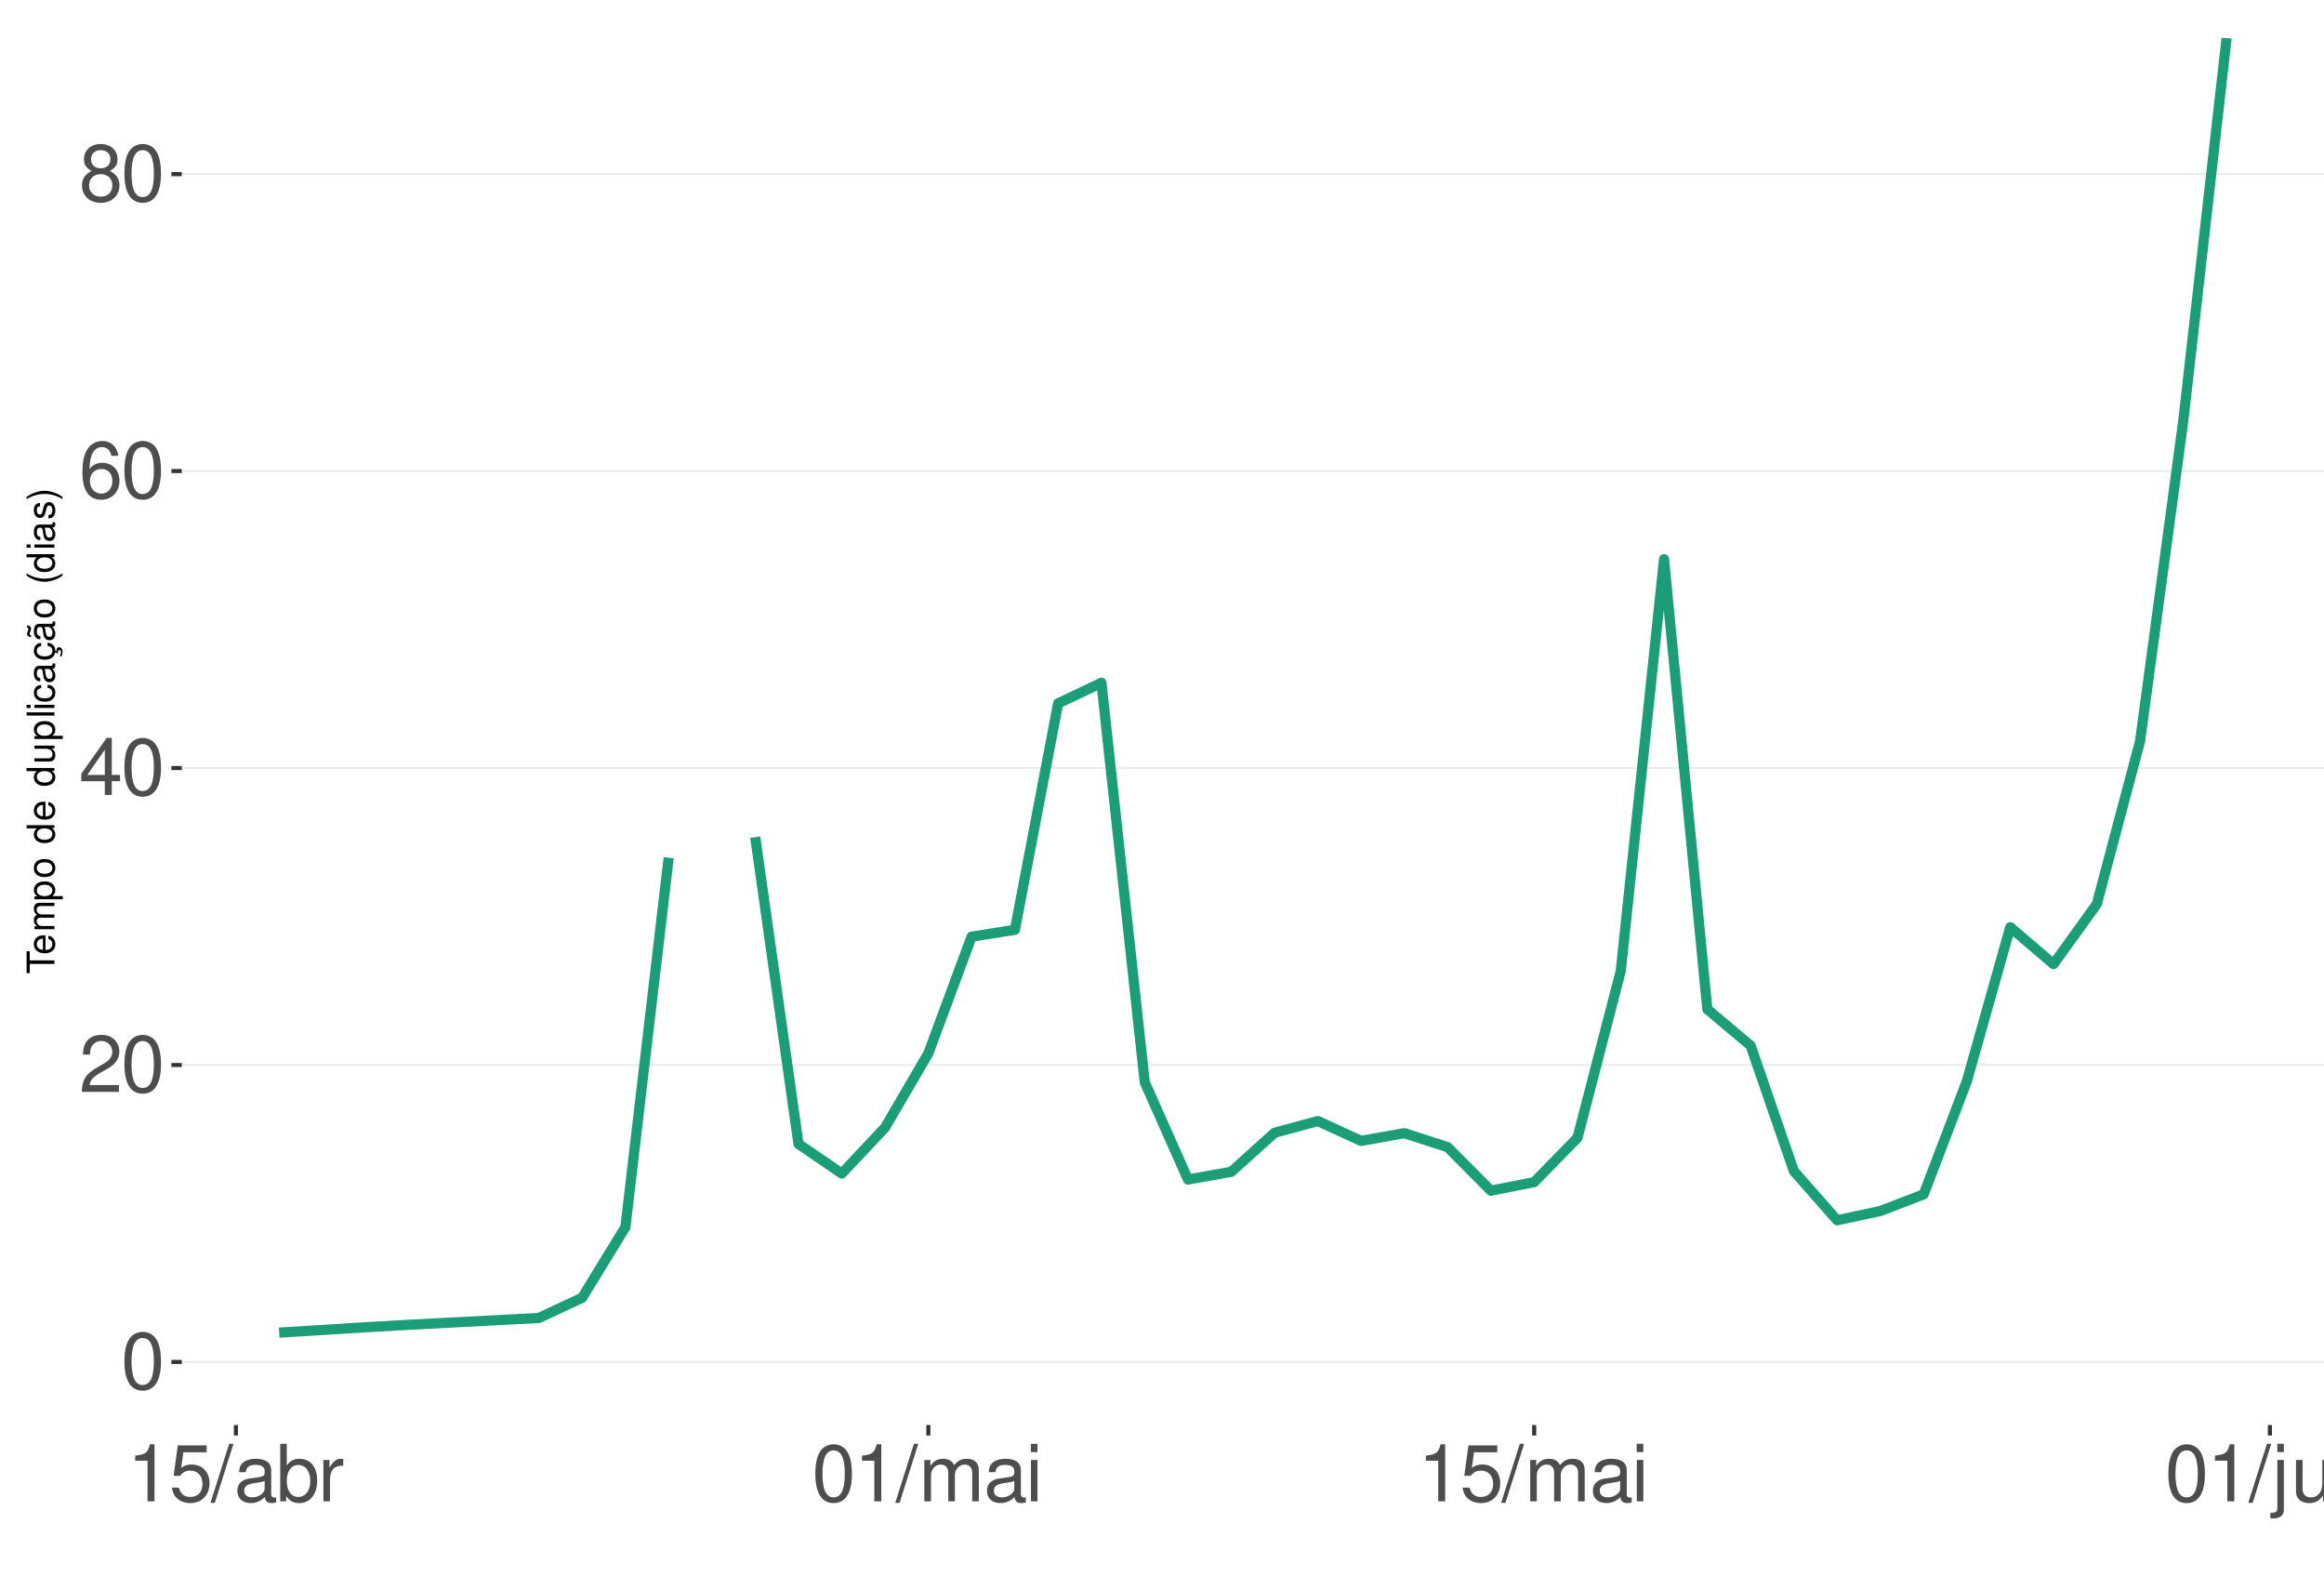
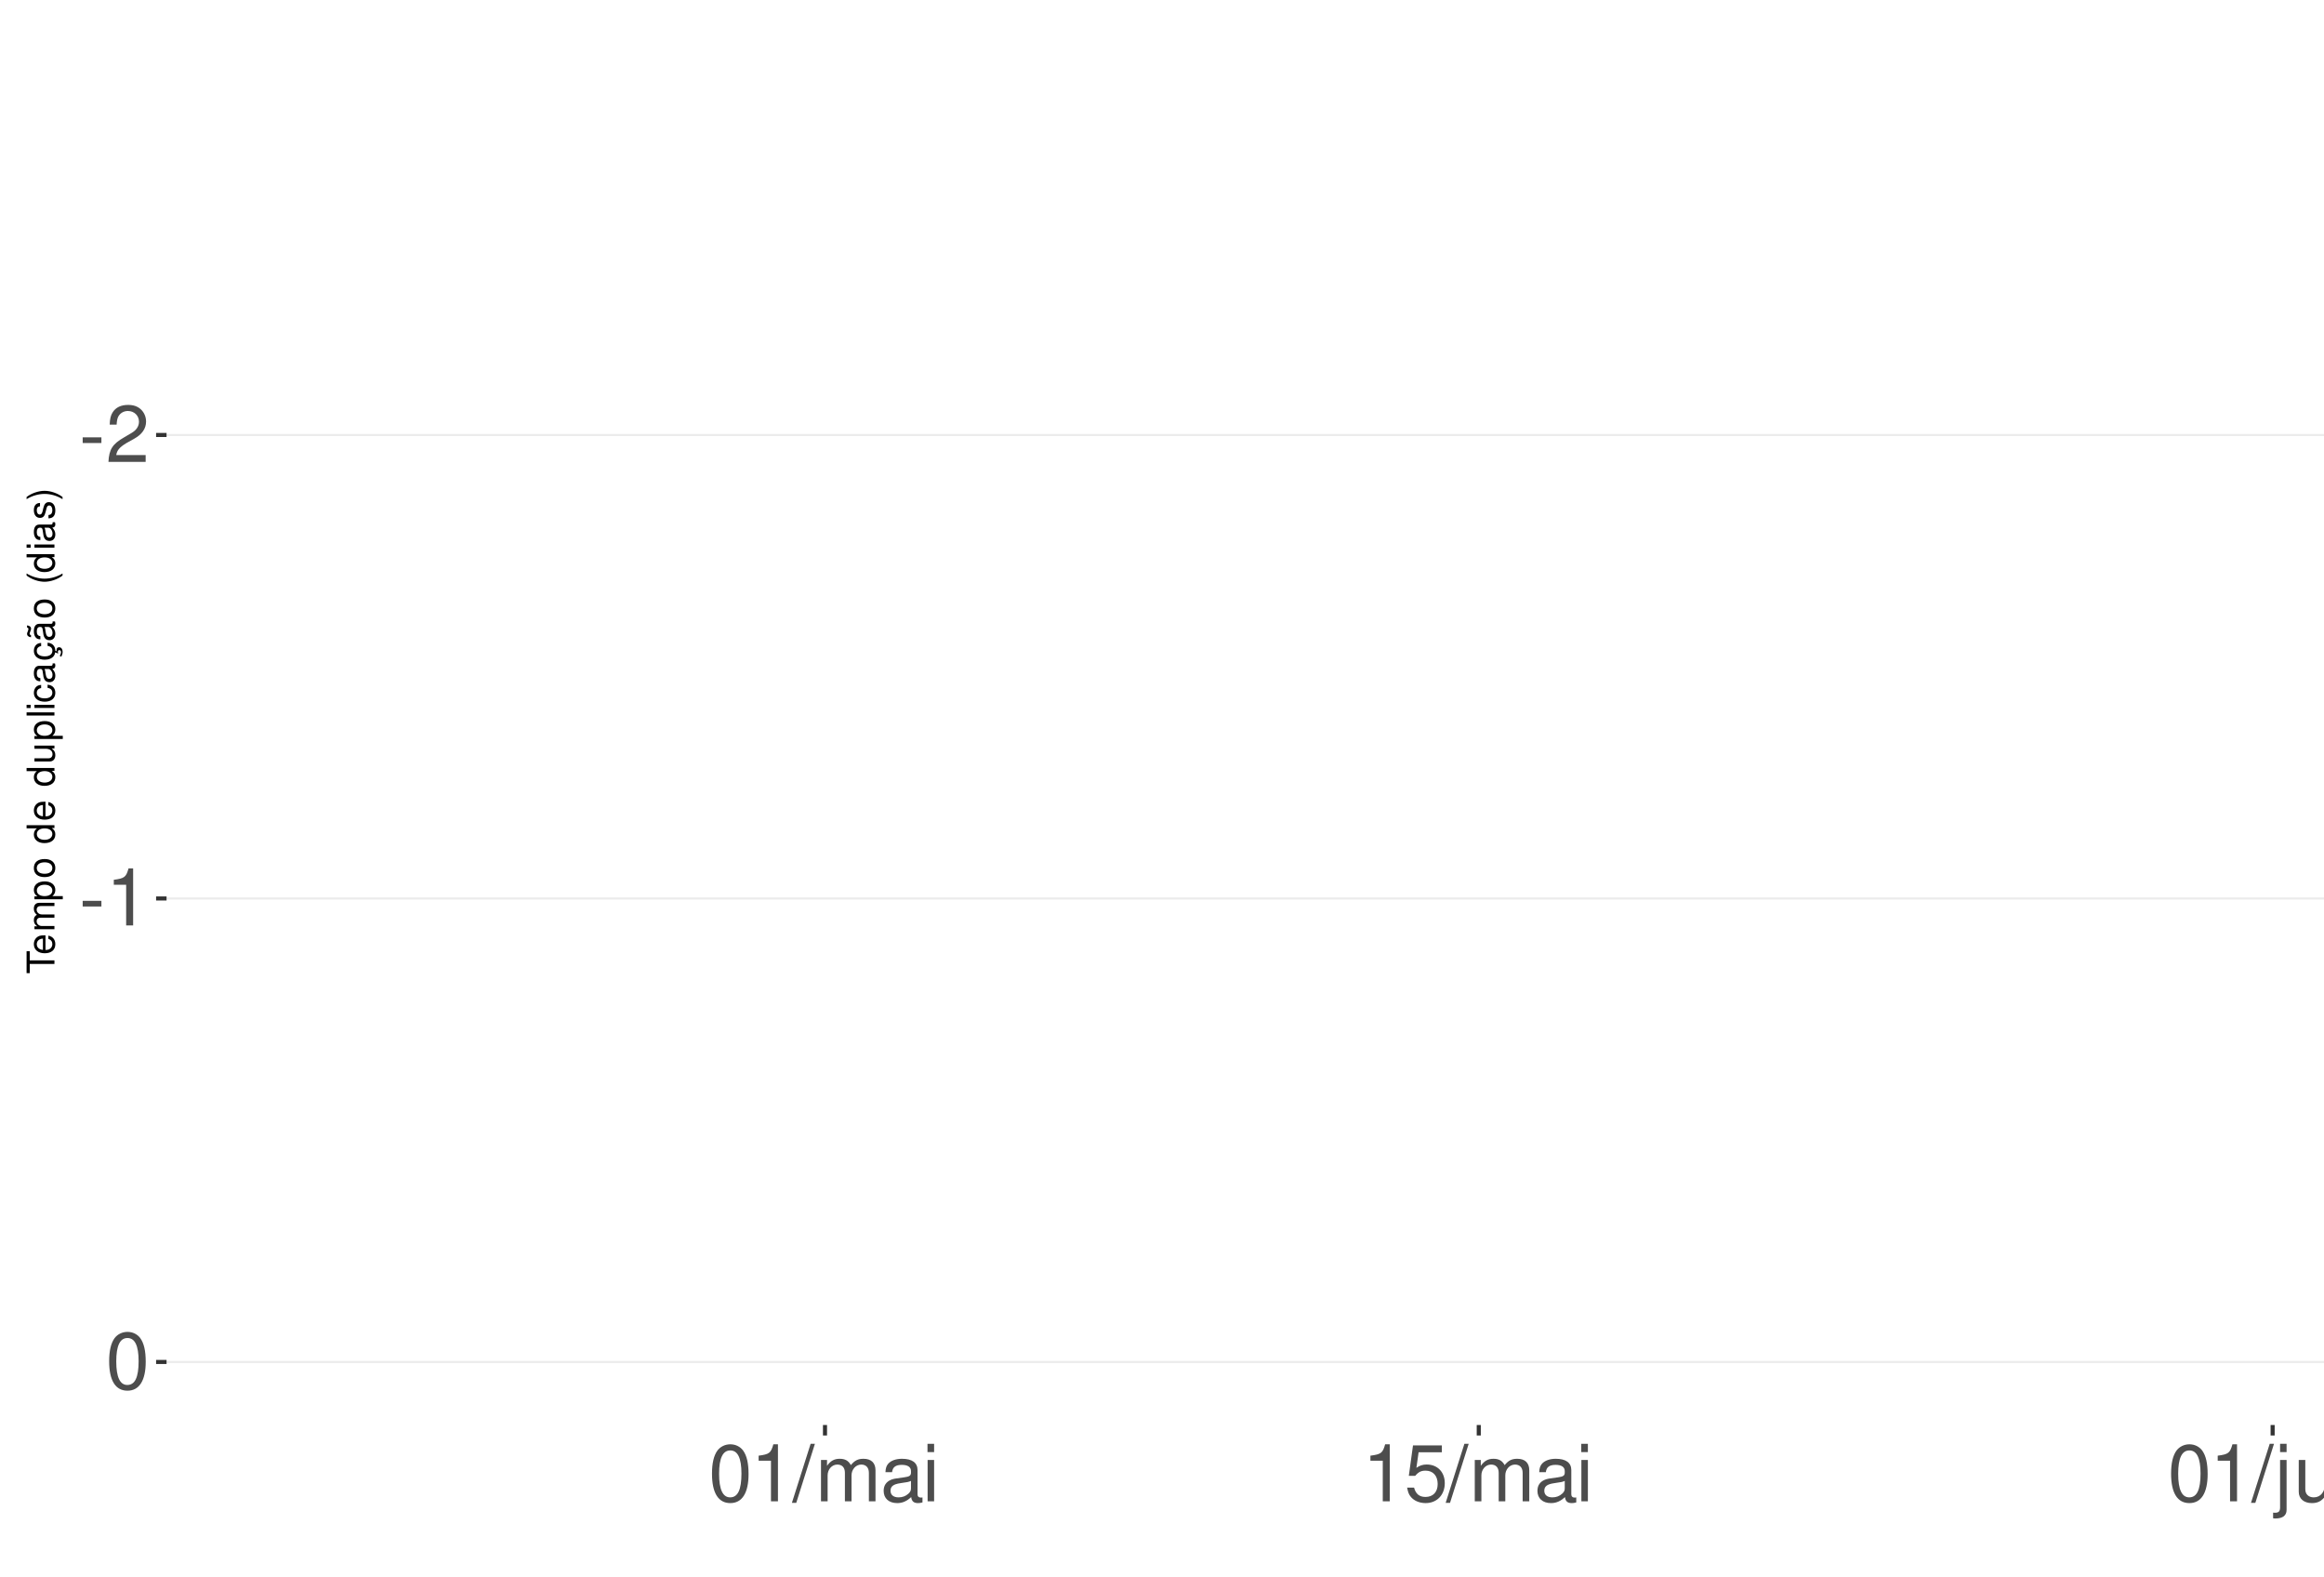
<svg xmlns="http://www.w3.org/2000/svg" xmlns:xlink="http://www.w3.org/1999/xlink" width="609pt" height="413pt" viewBox="0 0 609 413" version="1.1">
  <defs>
    <g>
      <symbol overflow="visible" id="glyph0-0">
        <path style="stroke:none;" d="" />
      </symbol>
      <symbol overflow="visible" id="glyph0-1">
-         <path style="stroke:none;" d="M 5.688 -14.938 C 4.312 -14.938 3.078 -14.312 2.312 -13.297 C 1.359 -11.984 0.891 -10 0.891 -7.234 C 0.891 -2.188 2.547 0.469 5.688 0.469 C 8.781 0.469 10.469 -2.188 10.469 -7.109 C 10.469 -10 10.016 -11.938 9.047 -13.297 C 8.281 -14.328 7.062 -14.938 5.688 -14.938 Z M 5.688 -13.328 C 7.641 -13.328 8.609 -11.312 8.609 -7.266 C 8.609 -3.016 7.656 -1.031 5.641 -1.031 C 3.719 -1.031 2.75 -3.094 2.75 -7.203 C 2.75 -11.312 3.719 -13.328 5.688 -13.328 Z M 5.688 -13.328 " />
+         <path style="stroke:none;" d="M 5.859 -6.438 L 0.953 -6.438 L 0.953 -4.953 L 5.859 -4.953 Z M 5.859 -6.438 " />
      </symbol>
      <symbol overflow="visible" id="glyph0-2">
        <path style="stroke:none;" d="M 10.453 -1.797 L 2.75 -1.797 C 2.938 -3.031 3.594 -3.828 5.391 -4.922 L 7.453 -6.078 C 9.5 -7.203 10.562 -8.734 10.562 -10.578 C 10.562 -11.812 10.062 -12.969 9.188 -13.781 C 8.328 -14.562 7.25 -14.938 5.859 -14.938 C 4 -14.938 2.625 -14.281 1.812 -13 C 1.297 -12.203 1.078 -11.281 1.031 -9.766 L 2.844 -9.766 C 2.906 -10.781 3.031 -11.375 3.281 -11.875 C 3.766 -12.781 4.703 -13.344 5.797 -13.344 C 7.453 -13.344 8.703 -12.141 8.703 -10.531 C 8.703 -9.344 8.016 -8.297 6.719 -7.562 L 4.812 -6.438 C 1.75 -4.688 0.875 -3.281 0.703 -0.016 L 10.453 -0.016 Z M 10.453 -1.797 " />
      </symbol>
      <symbol overflow="visible" id="glyph0-3">
-         <path style="stroke:none;" d="M 6.75 -3.609 L 6.75 0 L 8.578 0 L 8.578 -3.609 L 10.734 -3.609 L 10.734 -5.25 L 8.578 -5.25 L 8.578 -14.938 L 7.234 -14.938 L 0.578 -5.531 L 0.578 -3.609 Z M 6.75 -5.25 L 2.172 -5.25 L 6.75 -11.844 Z M 6.75 -5.25 " />
+         <path style="stroke:none;" d="M 5.344 -10.641 L 5.344 0 L 7.172 0 L 7.172 -14.938 L 5.969 -14.938 C 5.328 -12.641 4.922 -12.328 2.109 -11.953 L 2.109 -10.641 Z M 5.344 -10.641 " />
      </symbol>
      <symbol overflow="visible" id="glyph0-4">
-         <path style="stroke:none;" d="M 10.281 -11.047 C 9.938 -13.484 8.359 -14.938 6.141 -14.938 C 4.531 -14.938 3.078 -14.156 2.203 -12.812 C 1.281 -11.344 0.891 -9.516 0.891 -6.812 C 0.891 -4.297 1.234 -2.703 2.125 -1.391 C 2.906 -0.172 4.188 0.469 5.797 0.469 C 8.594 0.469 10.594 -1.609 10.594 -4.531 C 10.594 -7.266 8.734 -9.219 6.109 -9.219 C 4.672 -9.219 3.531 -8.672 2.75 -7.578 C 2.766 -11.281 3.922 -13.328 6.016 -13.328 C 7.297 -13.328 8.188 -12.5 8.469 -11.047 Z M 5.891 -7.594 C 7.641 -7.594 8.734 -6.359 8.734 -4.375 C 8.734 -2.5 7.5 -1.141 5.828 -1.141 C 4.125 -1.141 2.844 -2.562 2.844 -4.469 C 2.844 -6.328 4.094 -7.594 5.891 -7.594 Z M 5.891 -7.594 " />
+         <path style="stroke:none;" d="M 5.688 -14.938 C 4.312 -14.938 3.078 -14.312 2.312 -13.297 C 1.359 -11.984 0.891 -10 0.891 -7.234 C 0.891 -2.188 2.547 0.469 5.688 0.469 C 8.781 0.469 10.469 -2.188 10.469 -7.109 C 10.469 -10 10.016 -11.938 9.047 -13.297 C 8.281 -14.328 7.062 -14.938 5.688 -14.938 Z M 5.688 -13.328 C 7.641 -13.328 8.609 -11.312 8.609 -7.266 C 8.609 -3.016 7.656 -1.031 5.641 -1.031 C 3.719 -1.031 2.75 -3.094 2.75 -7.203 C 2.75 -11.312 3.719 -13.328 5.688 -13.328 Z M 5.688 -13.328 " />
      </symbol>
      <symbol overflow="visible" id="glyph0-5">
-         <path style="stroke:none;" d="M 8.078 -7.875 C 9.609 -8.797 10.078 -9.547 10.078 -10.953 C 10.078 -13.297 8.281 -14.938 5.688 -14.938 C 3.094 -14.938 1.281 -13.297 1.281 -10.969 C 1.281 -9.547 1.75 -8.812 3.266 -7.875 C 1.594 -7.016 0.766 -5.797 0.766 -4.156 C 0.766 -1.422 2.766 0.469 5.688 0.469 C 8.578 0.469 10.594 -1.422 10.594 -4.156 C 10.594 -5.797 9.766 -7.016 8.078 -7.875 Z M 5.688 -13.328 C 7.234 -13.328 8.219 -12.391 8.219 -10.906 C 8.219 -9.5 7.203 -8.578 5.688 -8.578 C 4.125 -8.578 3.141 -9.5 3.141 -10.953 C 3.141 -12.391 4.125 -13.328 5.688 -13.328 Z M 5.688 -7.047 C 7.5 -7.047 8.734 -5.844 8.734 -4.109 C 8.734 -2.312 7.516 -1.141 5.641 -1.141 C 3.859 -1.141 2.625 -2.359 2.625 -4.094 C 2.625 -5.859 3.844 -7.047 5.688 -7.047 Z M 5.688 -7.047 " />
+         <path style="stroke:none;" d="M 4.734 -15.062 L -0.172 0.406 L 0.969 0.406 L 5.859 -15.062 Z M 4.734 -15.062 " />
      </symbol>
      <symbol overflow="visible" id="glyph0-6">
-         <path style="stroke:none;" d="M 5.344 -10.641 L 5.344 0 L 7.172 0 L 7.172 -14.938 L 5.969 -14.938 C 5.328 -12.641 4.922 -12.328 2.109 -11.953 L 2.109 -10.641 Z M 5.344 -10.641 " />
+         <path style="stroke:none;" d="M 1.453 -10.828 L 1.453 0 L 3.188 0 L 3.188 -6.797 C 3.188 -8.359 4.312 -9.625 5.719 -9.625 C 7 -9.625 7.719 -8.844 7.719 -7.453 L 7.719 0 L 9.453 0 L 9.453 -6.797 C 9.453 -8.359 10.594 -9.625 12 -9.625 C 13.266 -9.625 14 -8.812 14 -7.453 L 14 0 L 15.734 0 L 15.734 -8.125 C 15.734 -10.062 14.625 -11.141 12.594 -11.141 C 11.156 -11.141 10.281 -10.703 9.281 -9.484 C 8.641 -10.641 7.766 -11.141 6.359 -11.141 C 4.922 -11.141 3.953 -10.594 3.031 -9.297 L 3.031 -10.828 Z M 1.453 -10.828 " />
      </symbol>
      <symbol overflow="visible" id="glyph0-7">
+         <path style="stroke:none;" d="M 11.047 -1.016 C 10.859 -0.969 10.781 -0.969 10.672 -0.969 C 10.078 -0.969 9.75 -1.281 9.75 -1.812 L 9.75 -8.188 C 9.75 -10.094 8.344 -11.141 5.688 -11.141 C 4.094 -11.141 2.828 -10.672 2.094 -9.875 C 1.594 -9.312 1.391 -8.703 1.344 -7.625 L 3.078 -7.625 C 3.219 -8.938 4 -9.547 5.625 -9.547 C 7.188 -9.547 8.031 -8.969 8.031 -7.938 L 8.031 -7.484 C 8.016 -6.734 7.641 -6.469 6.234 -6.281 C 3.797 -5.969 3.422 -5.891 2.766 -5.625 C 1.516 -5.078 0.875 -4.125 0.875 -2.734 C 0.875 -0.766 2.234 0.469 4.422 0.469 C 5.781 0.469 6.875 0 8.094 -1.109 C 8.219 0 8.766 0.469 9.875 0.469 C 10.25 0.469 10.469 0.438 11.047 0.297 Z M 8.031 -3.406 C 8.031 -2.828 7.875 -2.484 7.359 -2 C 6.656 -1.359 5.797 -1.031 4.797 -1.031 C 3.453 -1.031 2.672 -1.672 2.672 -2.766 C 2.672 -3.906 3.406 -4.484 5.266 -4.75 C 7.109 -5 7.453 -5.078 8.031 -5.344 Z M 8.031 -3.406 " />
+       </symbol>
+       <symbol overflow="visible" id="glyph0-8">
+         <path style="stroke:none;" d="M 3.094 -10.828 L 1.391 -10.828 L 1.391 0 L 3.094 0 Z M 3.094 -15.062 L 1.359 -15.062 L 1.359 -12.891 L 3.094 -12.891 Z M 3.094 -15.062 " />
+       </symbol>
+       <symbol overflow="visible" id="glyph0-9">
        <path style="stroke:none;" d="M 9.828 -14.641 L 2.266 -14.641 L 1.172 -6.672 L 2.844 -6.672 C 3.703 -7.688 4.406 -8.031 5.562 -8.031 C 7.516 -8.031 8.734 -6.688 8.734 -4.531 C 8.734 -2.422 7.516 -1.141 5.531 -1.141 C 3.953 -1.141 2.969 -1.938 2.547 -3.594 L 0.719 -3.594 C 0.969 -2.391 1.172 -1.812 1.609 -1.281 C 2.438 -0.172 3.922 0.469 5.578 0.469 C 8.531 0.469 10.594 -1.672 10.594 -4.766 C 10.594 -7.656 8.672 -9.641 5.859 -9.641 C 4.828 -9.641 4 -9.375 3.156 -8.766 L 3.734 -12.844 L 9.828 -12.844 Z M 9.828 -14.641 " />
      </symbol>
-       <symbol overflow="visible" id="glyph0-8">
-         <path style="stroke:none;" d="M 4.734 -15.062 L -0.172 0.406 L 0.969 0.406 L 5.859 -15.062 Z M 4.734 -15.062 " />
-       </symbol>
-       <symbol overflow="visible" id="glyph0-9">
-         <path style="stroke:none;" d="M 11.047 -1.016 C 10.859 -0.969 10.781 -0.969 10.672 -0.969 C 10.078 -0.969 9.75 -1.281 9.75 -1.812 L 9.75 -8.188 C 9.75 -10.094 8.344 -11.141 5.688 -11.141 C 4.094 -11.141 2.828 -10.672 2.094 -9.875 C 1.594 -9.312 1.391 -8.703 1.344 -7.625 L 3.078 -7.625 C 3.219 -8.938 4 -9.547 5.625 -9.547 C 7.188 -9.547 8.031 -8.969 8.031 -7.938 L 8.031 -7.484 C 8.016 -6.734 7.641 -6.469 6.234 -6.281 C 3.797 -5.969 3.422 -5.891 2.766 -5.625 C 1.516 -5.078 0.875 -4.125 0.875 -2.734 C 0.875 -0.766 2.234 0.469 4.422 0.469 C 5.781 0.469 6.875 0 8.094 -1.109 C 8.219 0 8.766 0.469 9.875 0.469 C 10.25 0.469 10.469 0.438 11.047 0.297 Z M 8.031 -3.406 C 8.031 -2.828 7.875 -2.484 7.359 -2 C 6.656 -1.359 5.797 -1.031 4.797 -1.031 C 3.453 -1.031 2.672 -1.672 2.672 -2.766 C 2.672 -3.906 3.406 -4.484 5.266 -4.75 C 7.109 -5 7.453 -5.078 8.031 -5.344 Z M 8.031 -3.406 " />
-       </symbol>
      <symbol overflow="visible" id="glyph0-10">
-         <path style="stroke:none;" d="M 1.109 -15.062 L 1.109 0 L 2.672 0 L 2.672 -1.391 C 3.484 -0.125 4.578 0.469 6.094 0.469 C 8.938 0.469 10.797 -1.859 10.797 -5.453 C 10.797 -8.969 9.047 -11.141 6.172 -11.141 C 4.688 -11.141 3.641 -10.578 2.828 -9.359 L 2.828 -15.062 Z M 5.844 -9.516 C 7.766 -9.516 9 -7.844 9 -5.266 C 9 -2.812 7.719 -1.141 5.844 -1.141 C 4 -1.141 2.828 -2.781 2.828 -5.328 C 2.828 -7.875 4 -9.516 5.844 -9.516 Z M 5.844 -9.516 " />
+         <path style="stroke:none;" d="M 1.453 -10.828 L 1.453 1.562 C 1.453 2.641 1.109 3 0.047 3 C -0.078 3 -0.141 3 -0.375 2.969 L -0.375 4.438 C -0.172 4.484 -0.062 4.5 0.203 4.5 C 2.141 4.5 3.156 3.734 3.156 2.25 L 3.156 -10.828 Z M 3.156 -15.062 L 1.453 -15.062 L 1.453 -12.891 L 3.156 -12.891 Z M 3.156 -15.062 " />
      </symbol>
      <symbol overflow="visible" id="glyph0-11">
-         <path style="stroke:none;" d="M 1.422 -10.828 L 1.422 0 L 3.156 0 L 3.156 -5.625 C 3.188 -8.219 4.25 -9.375 6.625 -9.312 L 6.625 -11.078 C 6.344 -11.109 6.172 -11.141 5.969 -11.141 C 4.859 -11.141 4 -10.469 3.016 -8.859 L 3.016 -10.828 Z M 1.422 -10.828 " />
+         <path style="stroke:none;" d="M 9.953 0 L 9.953 -10.828 L 8.234 -10.828 L 8.234 -4.688 C 8.234 -2.484 7.078 -1.031 5.281 -1.031 C 3.922 -1.031 3.062 -1.859 3.062 -3.156 L 3.062 -10.828 L 1.344 -10.828 L 1.344 -2.484 C 1.344 -0.688 2.688 0.469 4.797 0.469 C 6.375 0.469 7.391 -0.078 8.406 -1.516 L 8.406 0 Z M 9.953 0 " />
      </symbol>
      <symbol overflow="visible" id="glyph0-12">
-         <path style="stroke:none;" d="M 1.453 -10.828 L 1.453 0 L 3.188 0 L 3.188 -6.797 C 3.188 -8.359 4.312 -9.625 5.719 -9.625 C 7 -9.625 7.719 -8.844 7.719 -7.453 L 7.719 0 L 9.453 0 L 9.453 -6.797 C 9.453 -8.359 10.594 -9.625 12 -9.625 C 13.266 -9.625 14 -8.812 14 -7.453 L 14 0 L 15.734 0 L 15.734 -8.125 C 15.734 -10.062 14.625 -11.141 12.594 -11.141 C 11.156 -11.141 10.281 -10.703 9.281 -9.484 C 8.641 -10.641 7.766 -11.141 6.359 -11.141 C 4.922 -11.141 3.953 -10.594 3.031 -9.297 L 3.031 -10.828 Z M 1.453 -10.828 " />
-       </symbol>
-       <symbol overflow="visible" id="glyph0-13">
-         <path style="stroke:none;" d="M 3.094 -10.828 L 1.391 -10.828 L 1.391 0 L 3.094 0 Z M 3.094 -15.062 L 1.359 -15.062 L 1.359 -12.891 L 3.094 -12.891 Z M 3.094 -15.062 " />
-       </symbol>
-       <symbol overflow="visible" id="glyph0-14">
-         <path style="stroke:none;" d="M 1.453 -10.828 L 1.453 1.562 C 1.453 2.641 1.109 3 0.047 3 C -0.078 3 -0.141 3 -0.375 2.969 L -0.375 4.438 C -0.172 4.484 -0.062 4.5 0.203 4.5 C 2.141 4.5 3.156 3.734 3.156 2.25 L 3.156 -10.828 Z M 3.156 -15.062 L 1.453 -15.062 L 1.453 -12.891 L 3.156 -12.891 Z M 3.156 -15.062 " />
-       </symbol>
-       <symbol overflow="visible" id="glyph0-15">
-         <path style="stroke:none;" d="M 9.953 0 L 9.953 -10.828 L 8.234 -10.828 L 8.234 -4.688 C 8.234 -2.484 7.078 -1.031 5.281 -1.031 C 3.922 -1.031 3.062 -1.859 3.062 -3.156 L 3.062 -10.828 L 1.344 -10.828 L 1.344 -2.484 C 1.344 -0.688 2.688 0.469 4.797 0.469 C 6.375 0.469 7.391 -0.078 8.406 -1.516 L 8.406 0 Z M 9.953 0 " />
-       </symbol>
-       <symbol overflow="visible" id="glyph0-16">
        <path style="stroke:none;" d="M 1.453 -10.828 L 1.453 0 L 3.188 0 L 3.188 -5.969 C 3.188 -8.188 4.344 -9.625 6.109 -9.625 C 7.484 -9.625 8.344 -8.797 8.344 -7.5 L 8.344 0 L 10.062 0 L 10.062 -8.188 C 10.062 -9.984 8.719 -11.141 6.625 -11.141 C 5.016 -11.141 3.984 -10.516 3.031 -9 L 3.031 -10.828 Z M 1.453 -10.828 " />
      </symbol>
      <symbol overflow="visible" id="glyph1-0">
        <path style="stroke:none;" d="" />
      </symbol>
      <symbol overflow="visible" id="glyph1-1">
        <path style="stroke:none;" d="M -6.469 -3.547 L -6.469 -5.938 L -7.297 -5.938 L -7.297 -0.203 L -6.469 -0.203 L -6.469 -2.609 L 0 -2.609 L 0 -3.547 Z M -6.469 -3.547 " />
      </symbol>
      <symbol overflow="visible" id="glyph1-2">
        <path style="stroke:none;" d="M -2.344 -5.125 C -3.141 -5.125 -3.625 -5.062 -4.016 -4.922 C -4.875 -4.578 -5.391 -3.781 -5.391 -2.797 C -5.391 -1.344 -4.281 -0.406 -2.547 -0.406 C -0.812 -0.406 0.234 -1.297 0.234 -2.781 C 0.234 -3.984 -0.453 -4.812 -1.594 -5.016 L -1.594 -4.188 C -0.906 -3.953 -0.547 -3.484 -0.547 -2.812 C -0.547 -2.281 -0.781 -1.828 -1.219 -1.547 C -1.516 -1.344 -1.812 -1.281 -2.344 -1.266 Z M -3.016 -1.297 C -3.984 -1.359 -4.625 -1.953 -4.625 -2.797 C -4.625 -3.641 -3.953 -4.234 -3.016 -4.234 Z M -3.016 -1.297 " />
      </symbol>
      <symbol overflow="visible" id="glyph1-3">
        <path style="stroke:none;" d="M -5.234 -0.703 L 0 -0.703 L 0 -1.547 L -3.297 -1.547 C -4.047 -1.547 -4.656 -2.094 -4.656 -2.766 C -4.656 -3.391 -4.281 -3.734 -3.609 -3.734 L 0 -3.734 L 0 -4.578 L -3.297 -4.578 C -4.047 -4.578 -4.656 -5.125 -4.656 -5.812 C -4.656 -6.422 -4.266 -6.781 -3.609 -6.781 L 0 -6.781 L 0 -7.625 L -3.938 -7.625 C -4.875 -7.625 -5.391 -7.078 -5.391 -6.094 C -5.391 -5.406 -5.188 -4.984 -4.594 -4.484 C -5.156 -4.188 -5.391 -3.766 -5.391 -3.078 C -5.391 -2.375 -5.125 -1.906 -4.5 -1.469 L -5.234 -1.469 Z M -5.234 -0.703 " />
      </symbol>
      <symbol overflow="visible" id="glyph1-4">
        <path style="stroke:none;" d="M 2.188 -0.547 L 2.188 -1.375 L -0.547 -1.375 C -0.016 -1.812 0.234 -2.312 0.234 -2.984 C 0.234 -4.344 -0.859 -5.234 -2.531 -5.234 C -4.297 -5.234 -5.391 -4.375 -5.391 -2.984 C -5.391 -2.266 -5.062 -1.703 -4.453 -1.312 L -5.234 -1.312 L -5.234 -0.547 Z M -4.609 -2.844 C -4.609 -3.766 -3.797 -4.359 -2.547 -4.359 C -1.359 -4.359 -0.547 -3.75 -0.547 -2.844 C -0.547 -1.953 -1.344 -1.375 -2.578 -1.375 C -3.812 -1.375 -4.609 -1.953 -4.609 -2.844 Z M -4.609 -2.844 " />
      </symbol>
      <symbol overflow="visible" id="glyph1-5">
        <path style="stroke:none;" d="M -5.391 -2.719 C -5.391 -1.234 -4.344 -0.359 -2.578 -0.359 C -0.812 -0.359 0.234 -1.234 0.234 -2.734 C 0.234 -4.203 -0.812 -5.094 -2.547 -5.094 C -4.359 -5.094 -5.391 -4.234 -5.391 -2.719 Z M -4.625 -2.734 C -4.625 -3.672 -3.844 -4.234 -2.547 -4.234 C -1.312 -4.234 -0.547 -3.656 -0.547 -2.734 C -0.547 -1.797 -1.312 -1.234 -2.578 -1.234 C -3.844 -1.234 -4.625 -1.797 -4.625 -2.734 Z M -4.625 -2.734 " />
      </symbol>
      <symbol overflow="visible" id="glyph1-6">
        <path style="stroke:none;" d="" />
      </symbol>
      <symbol overflow="visible" id="glyph1-7">
        <path style="stroke:none;" d="M -7.297 -4.953 L -7.297 -4.125 L -4.578 -4.125 C -5.109 -3.766 -5.391 -3.203 -5.391 -2.516 C -5.391 -1.156 -4.297 -0.266 -2.625 -0.266 C -0.859 -0.266 0.234 -1.125 0.234 -2.547 C 0.234 -3.266 -0.047 -3.766 -0.688 -4.203 L 0 -4.203 L 0 -4.953 Z M -4.609 -2.656 C -4.609 -3.547 -3.812 -4.125 -2.562 -4.125 C -1.344 -4.125 -0.547 -3.547 -0.547 -2.656 C -0.547 -1.734 -1.359 -1.125 -2.578 -1.125 C -3.797 -1.125 -4.609 -1.734 -4.609 -2.656 Z M -4.609 -2.656 " />
      </symbol>
      <symbol overflow="visible" id="glyph1-8">
        <path style="stroke:none;" d="M 0 -4.812 L -5.234 -4.812 L -5.234 -3.984 L -2.266 -3.984 C -1.203 -3.984 -0.5 -3.438 -0.5 -2.562 C -0.5 -1.906 -0.906 -1.484 -1.531 -1.484 L -5.234 -1.484 L -5.234 -0.656 L -1.203 -0.656 C -0.328 -0.656 0.234 -1.297 0.234 -2.312 C 0.234 -3.094 -0.047 -3.578 -0.734 -4.062 L 0 -4.062 Z M 0 -4.812 " />
      </symbol>
      <symbol overflow="visible" id="glyph1-9">
        <path style="stroke:none;" d="M -7.297 -1.516 L -7.297 -0.688 L 0 -0.688 L 0 -1.516 Z M -7.297 -1.516 " />
      </symbol>
      <symbol overflow="visible" id="glyph1-10">
        <path style="stroke:none;" d="M -5.234 -1.5 L -5.234 -0.672 L 0 -0.672 L 0 -1.5 Z M -7.297 -1.5 L -7.297 -0.656 L -6.234 -0.656 L -6.234 -1.5 Z M -7.297 -1.5 " />
      </symbol>
      <symbol overflow="visible" id="glyph1-11">
        <path style="stroke:none;" d="M -3.484 -4.703 C -3.984 -4.672 -4.312 -4.562 -4.609 -4.359 C -5.094 -4 -5.391 -3.375 -5.391 -2.641 C -5.391 -1.219 -4.266 -0.312 -2.531 -0.312 C -0.844 -0.312 0.234 -1.203 0.234 -2.625 C 0.234 -3.875 -0.516 -4.672 -1.797 -4.766 L -1.797 -3.938 C -0.953 -3.797 -0.547 -3.359 -0.547 -2.656 C -0.547 -1.734 -1.297 -1.188 -2.531 -1.188 C -3.844 -1.188 -4.625 -1.719 -4.625 -2.625 C -4.625 -3.328 -4.203 -3.766 -3.484 -3.875 Z M -3.484 -4.703 " />
      </symbol>
      <symbol overflow="visible" id="glyph1-12">
        <path style="stroke:none;" d="M -0.484 -5.344 C -0.469 -5.266 -0.469 -5.219 -0.469 -5.172 C -0.469 -4.875 -0.625 -4.719 -0.875 -4.719 L -3.953 -4.719 C -4.891 -4.719 -5.391 -4.047 -5.391 -2.75 C -5.391 -1.984 -5.172 -1.375 -4.781 -1.016 C -4.516 -0.766 -4.203 -0.672 -3.688 -0.656 L -3.688 -1.484 C -4.328 -1.562 -4.625 -1.938 -4.625 -2.719 C -4.625 -3.484 -4.344 -3.891 -3.844 -3.891 L -3.625 -3.891 C -3.266 -3.875 -3.125 -3.703 -3.047 -3.016 C -2.891 -1.844 -2.844 -1.656 -2.719 -1.344 C -2.453 -0.734 -2 -0.422 -1.312 -0.422 C -0.375 -0.422 0.234 -1.078 0.234 -2.141 C 0.234 -2.797 0 -3.328 -0.547 -3.922 C 0 -3.984 0.234 -4.234 0.234 -4.781 C 0.234 -4.953 0.203 -5.062 0.141 -5.344 Z M -1.656 -3.891 C -1.375 -3.891 -1.203 -3.812 -0.969 -3.562 C -0.656 -3.219 -0.5 -2.812 -0.5 -2.312 C -0.5 -1.672 -0.812 -1.297 -1.344 -1.297 C -1.891 -1.297 -2.172 -1.656 -2.297 -2.547 C -2.422 -3.438 -2.453 -3.609 -2.594 -3.891 Z M -1.656 -3.891 " />
      </symbol>
      <symbol overflow="visible" id="glyph1-13">
        <path style="stroke:none;" d="M 0.234 -2.641 C 0.234 -3.875 -0.547 -4.703 -1.797 -4.766 L -1.797 -3.938 C -0.953 -3.797 -0.531 -3.359 -0.531 -2.656 C -0.531 -1.734 -1.281 -1.188 -2.516 -1.188 C -3.844 -1.188 -4.625 -1.719 -4.625 -2.625 C -4.625 -3.328 -4.203 -3.766 -3.484 -3.875 L -3.484 -4.703 C -3.984 -4.672 -4.312 -4.562 -4.609 -4.359 C -5.094 -4 -5.391 -3.375 -5.391 -2.641 C -5.391 -1.219 -4.266 -0.312 -2.531 -0.312 C -1.469 -0.312 -0.625 -0.672 -0.156 -1.312 C 0.047 -1.594 0.125 -1.812 0.203 -2.25 L 0.922 -1.938 L 0.984 -2.062 C 0.938 -2.188 0.906 -2.25 0.906 -2.375 C 0.906 -2.656 1.047 -2.828 1.281 -2.828 C 1.547 -2.828 1.734 -2.594 1.734 -2.297 C 1.734 -2.031 1.672 -1.844 1.438 -1.406 L 1.406 -1.312 L 1.812 -1.094 C 2.078 -1.75 2.141 -1.953 2.141 -2.344 C 2.141 -3.109 1.781 -3.578 1.203 -3.578 C 0.781 -3.578 0.547 -3.297 0.547 -2.797 C 0.547 -2.703 0.547 -2.641 0.562 -2.516 Z M 0.234 -2.641 " />
      </symbol>
      <symbol overflow="visible" id="glyph1-14">
        <path style="stroke:none;" d="M -0.484 -5.344 C -0.469 -5.266 -0.469 -5.219 -0.469 -5.172 C -0.469 -4.875 -0.625 -4.719 -0.875 -4.719 L -3.953 -4.719 C -4.891 -4.719 -5.391 -4.047 -5.391 -2.75 C -5.391 -1.984 -5.172 -1.375 -4.781 -1.016 C -4.516 -0.766 -4.203 -0.672 -3.688 -0.656 L -3.688 -1.484 C -4.328 -1.562 -4.625 -1.938 -4.625 -2.719 C -4.625 -3.484 -4.344 -3.891 -3.844 -3.891 L -3.625 -3.891 C -3.266 -3.875 -3.125 -3.703 -3.047 -3.016 C -2.891 -1.844 -2.844 -1.656 -2.719 -1.344 C -2.453 -0.734 -2 -0.422 -1.312 -0.422 C -0.375 -0.422 0.234 -1.078 0.234 -2.141 C 0.234 -2.797 0 -3.328 -0.547 -3.922 C 0 -3.984 0.234 -4.234 0.234 -4.781 C 0.234 -4.953 0.203 -5.062 0.141 -5.344 Z M -1.656 -3.891 C -1.375 -3.891 -1.203 -3.812 -0.969 -3.562 C -0.656 -3.219 -0.5 -2.812 -0.5 -2.312 C -0.5 -1.672 -0.812 -1.297 -1.344 -1.297 C -1.891 -1.297 -2.172 -1.656 -2.297 -2.547 C -2.422 -3.438 -2.453 -3.609 -2.594 -3.891 Z M -7.172 -3.75 C -6.922 -3.672 -6.812 -3.547 -6.812 -3.375 C -6.812 -3.25 -6.875 -2.984 -6.984 -2.734 C -7.156 -2.312 -7.172 -2.25 -7.172 -2.047 C -7.172 -1.594 -6.797 -1.297 -6.141 -1.188 L -6.141 -1.766 C -6.375 -1.812 -6.5 -1.938 -6.5 -2.094 C -6.5 -2.203 -6.469 -2.344 -6.375 -2.578 C -6.156 -3.156 -6.125 -3.234 -6.125 -3.438 C -6.125 -3.922 -6.484 -4.219 -7.172 -4.312 Z M -7.172 -3.75 " />
      </symbol>
      <symbol overflow="visible" id="glyph1-15">
        <path style="stroke:none;" d="M -7.297 -2.359 C -5.984 -1.359 -4.156 -0.734 -2.594 -0.734 C -1.016 -0.734 0.812 -1.359 2.125 -2.359 L 2.125 -2.906 C 0.688 -2.031 -0.984 -1.547 -2.594 -1.547 C -4.188 -1.547 -5.875 -2.031 -7.297 -2.906 Z M -7.297 -2.359 " />
      </symbol>
      <symbol overflow="visible" id="glyph1-16">
        <path style="stroke:none;" d="M -3.781 -4.375 C -4.812 -4.375 -5.391 -3.688 -5.391 -2.484 C -5.391 -1.266 -4.766 -0.469 -3.797 -0.469 C -2.969 -0.469 -2.578 -0.891 -2.281 -2.125 L -2.094 -2.906 C -1.953 -3.484 -1.734 -3.719 -1.375 -3.719 C -0.875 -3.719 -0.547 -3.234 -0.547 -2.5 C -0.547 -2.047 -0.672 -1.672 -0.891 -1.453 C -1.047 -1.328 -1.188 -1.266 -1.562 -1.219 L -1.562 -0.344 C -0.344 -0.375 0.234 -1.062 0.234 -2.438 C 0.234 -3.75 -0.422 -4.594 -1.438 -4.594 C -2.203 -4.594 -2.641 -4.156 -2.891 -3.109 L -3.078 -2.312 C -3.234 -1.625 -3.453 -1.344 -3.828 -1.344 C -4.312 -1.344 -4.625 -1.766 -4.625 -2.453 C -4.625 -3.125 -4.328 -3.484 -3.781 -3.5 Z M -3.781 -4.375 " />
      </symbol>
      <symbol overflow="visible" id="glyph1-17">
        <path style="stroke:none;" d="M 2.125 -0.938 C 0.812 -1.938 -1.016 -2.562 -2.578 -2.562 C -4.156 -2.562 -5.984 -1.938 -7.297 -0.938 L -7.297 -0.375 C -5.859 -1.266 -4.188 -1.75 -2.578 -1.75 C -0.984 -1.75 0.703 -1.266 2.125 -0.375 Z M 2.125 -0.938 " />
      </symbol>
    </g>
    <clipPath id="clip1">
-       <path d="M 47.645 9.961 L 609 9.961 L 609 373.328 L 47.645 373.328 Z M 47.645 9.961 " />
+       <path d="M 43.645 9.961 L 609 9.961 L 609 373.328 L 43.645 373.328 Z M 43.645 9.961 " />
    </clipPath>
    <clipPath id="clip2">
-       <path d="M 47.645 356 L 609 356 L 609 358 L 47.645 358 Z M 47.645 356 " />
+       <path d="M 43.645 113 L 609 113 L 609 115 L 43.645 115 Z M 43.645 113 " />
    </clipPath>
    <clipPath id="clip3">
-       <path d="M 47.645 278 L 609 278 L 609 280 L 47.645 280 Z M 47.645 278 " />
+       <path d="M 43.645 235 L 609 235 L 609 236 L 43.645 236 Z M 43.645 235 " />
    </clipPath>
    <clipPath id="clip4">
-       <path d="M 47.645 200 L 609 200 L 609 202 L 47.645 202 Z M 47.645 200 " />
-     </clipPath>
-     <clipPath id="clip5">
-       <path d="M 47.645 123 L 609 123 L 609 124 L 47.645 124 Z M 47.645 123 " />
-     </clipPath>
-     <clipPath id="clip6">
-       <path d="M 47.645 45 L 609 45 L 609 46 L 47.645 46 Z M 47.645 45 " />
-     </clipPath>
-     <clipPath id="clip7">
-       <path d="M 196 9.961 L 585 9.961 L 585 322 L 196 322 Z M 196 9.961 " />
+       <path d="M 43.645 356 L 609 356 L 609 358 L 43.645 358 Z M 43.645 356 " />
    </clipPath>
  </defs>
  <g id="surface281">
    <rect x="0" y="0" width="609" height="413" style="fill:rgb(100%,100%,100%);fill-opacity:1;stroke:none;" />
    <rect x="0" y="0" width="609" height="413" style="fill:rgb(100%,100%,100%);fill-opacity:1;stroke:none;" />
    <path style="fill:none;stroke-width:1.067;stroke-linecap:round;stroke-linejoin:round;stroke:rgb(100%,100%,100%);stroke-opacity:1;stroke-miterlimit:10;" d="M 0 413 L 609 413 L 609 0 L 0 0 Z M 0 413 " />
    <g clip-path="url(#clip1)" clip-rule="nonzero">
-       <path style=" stroke:none;fill-rule:nonzero;fill:rgb(100%,100%,100%);fill-opacity:1;" d="M 47.645 373.328 L 609 373.328 L 609 9.961 L 47.645 9.961 Z M 47.645 373.328 " />
+       <path style=" stroke:none;fill-rule:nonzero;fill:rgb(100%,100%,100%);fill-opacity:1;" d="M 43.645 373.328 L 609 373.328 L 609 9.961 L 43.645 9.961 Z M 43.645 373.328 " />
    </g>
    <g clip-path="url(#clip2)" clip-rule="nonzero">
-       <path style="fill:none;stroke-width:0.533;stroke-linecap:butt;stroke-linejoin:round;stroke:rgb(92.157%,92.157%,92.157%);stroke-opacity:1;stroke-miterlimit:10;" d="M 47.645 356.812 L 609 356.812 " />
+       <path style="fill:none;stroke-width:0.533;stroke-linecap:butt;stroke-linejoin:round;stroke:rgb(92.157%,92.157%,92.157%);stroke-opacity:1;stroke-miterlimit:10;" d="M 43.645 113.961 L 609 113.961 " />
    </g>
    <g clip-path="url(#clip3)" clip-rule="nonzero">
-       <path style="fill:none;stroke-width:0.533;stroke-linecap:butt;stroke-linejoin:round;stroke:rgb(92.157%,92.157%,92.157%);stroke-opacity:1;stroke-miterlimit:10;" d="M 47.645 279.012 L 609 279.012 " />
+       <path style="fill:none;stroke-width:0.533;stroke-linecap:butt;stroke-linejoin:round;stroke:rgb(92.157%,92.157%,92.157%);stroke-opacity:1;stroke-miterlimit:10;" d="M 43.645 235.387 L 609 235.387 " />
    </g>
    <g clip-path="url(#clip4)" clip-rule="nonzero">
-       <path style="fill:none;stroke-width:0.533;stroke-linecap:butt;stroke-linejoin:round;stroke:rgb(92.157%,92.157%,92.157%);stroke-opacity:1;stroke-miterlimit:10;" d="M 47.645 201.211 L 609 201.211 " />
-     </g>
-     <g clip-path="url(#clip5)" clip-rule="nonzero">
-       <path style="fill:none;stroke-width:0.533;stroke-linecap:butt;stroke-linejoin:round;stroke:rgb(92.157%,92.157%,92.157%);stroke-opacity:1;stroke-miterlimit:10;" d="M 47.645 123.41 L 609 123.41 " />
-     </g>
-     <g clip-path="url(#clip6)" clip-rule="nonzero">
-       <path style="fill:none;stroke-width:0.533;stroke-linecap:butt;stroke-linejoin:round;stroke:rgb(92.157%,92.157%,92.157%);stroke-opacity:1;stroke-miterlimit:10;" d="M 47.645 45.613 L 609 45.613 " />
-     </g>
-     <path style="fill:none;stroke-width:2.667;stroke-linecap:butt;stroke-linejoin:round;stroke:rgb(10.588%,61.961%,46.667%);stroke-opacity:1;stroke-miterlimit:10;" d="M 73.16 349.125 L 95.844 347.715 L 107.184 347.066 L 141.203 345.285 L 152.543 339.992 L 163.887 321.465 L 175.227 224.715 " />
-     <g clip-path="url(#clip7)" clip-rule="nonzero">
-       <path style="fill:none;stroke-width:2.667;stroke-linecap:butt;stroke-linejoin:round;stroke:rgb(10.588%,61.961%,46.667%);stroke-opacity:1;stroke-miterlimit:10;" d="M 197.906 219.32 L 209.246 299.703 L 220.586 307.441 L 231.93 295.387 L 243.27 275.961 L 254.609 245.391 L 265.949 243.594 L 277.289 184.266 L 288.629 178.871 L 299.973 283.516 L 311.312 309.02 L 322.652 306.992 L 333.992 296.773 L 345.332 293.691 L 356.672 298.895 L 368.016 296.871 L 379.355 300.543 L 390.695 311.941 L 402.035 309.691 L 413.375 298.086 L 424.719 254.383 L 436.059 146.512 L 447.398 264.398 L 458.738 273.938 L 470.078 306.801 L 481.418 319.688 L 492.762 317.254 L 504.102 312.891 L 515.441 283.156 L 526.781 242.918 L 538.121 252.582 L 549.461 236.852 L 560.805 194.152 L 572.145 110.109 L 583.484 9.961 " />
+       <path style="fill:none;stroke-width:0.533;stroke-linecap:butt;stroke-linejoin:round;stroke:rgb(92.157%,92.157%,92.157%);stroke-opacity:1;stroke-miterlimit:10;" d="M 43.645 356.812 L 609 356.812 " />
    </g>
    <g style="fill:rgb(30.196%,30.196%,30.196%);fill-opacity:1;">
-       <use xlink:href="#glyph0-1" x="31.715" y="363.866" />
+       <use xlink:href="#glyph0-1" x="20.715" y="121.015" />
+       <use xlink:href="#glyph0-2" x="27.715" y="121.015" />
    </g>
    <g style="fill:rgb(30.196%,30.196%,30.196%);fill-opacity:1;">
-       <use xlink:href="#glyph0-2" x="20.715" y="286.065" />
-       <use xlink:href="#glyph0-1" x="31.715" y="286.065" />
+       <use xlink:href="#glyph0-1" x="20.715" y="242.44" />
+       <use xlink:href="#glyph0-3" x="27.715" y="242.44" />
    </g>
    <g style="fill:rgb(30.196%,30.196%,30.196%);fill-opacity:1;">
-       <use xlink:href="#glyph0-3" x="20.715" y="208.265" />
-       <use xlink:href="#glyph0-1" x="31.715" y="208.265" />
+       <use xlink:href="#glyph0-4" x="27.715" y="363.866" />
+     </g>
+     <path style="fill:none;stroke-width:1.067;stroke-linecap:butt;stroke-linejoin:round;stroke:rgb(20%,20%,20%);stroke-opacity:1;stroke-miterlimit:10;" d="M 40.906 113.961 L 43.645 113.961 " />
+     <path style="fill:none;stroke-width:1.067;stroke-linecap:butt;stroke-linejoin:round;stroke:rgb(20%,20%,20%);stroke-opacity:1;stroke-miterlimit:10;" d="M 40.906 235.387 L 43.645 235.387 " />
+     <path style="fill:none;stroke-width:1.067;stroke-linecap:butt;stroke-linejoin:round;stroke:rgb(20%,20%,20%);stroke-opacity:1;stroke-miterlimit:10;" d="M 40.906 356.812 L 43.645 356.812 " />
+     <path style="fill:none;stroke-width:1.067;stroke-linecap:butt;stroke-linejoin:round;stroke:rgb(20%,20%,20%);stroke-opacity:1;stroke-miterlimit:10;" d="M 216.188 376.07 L 216.188 373.328 " />
+     <path style="fill:none;stroke-width:1.067;stroke-linecap:butt;stroke-linejoin:round;stroke:rgb(20%,20%,20%);stroke-opacity:1;stroke-miterlimit:10;" d="M 387.508 376.07 L 387.508 373.328 " />
+     <path style="fill:none;stroke-width:1.067;stroke-linecap:butt;stroke-linejoin:round;stroke:rgb(20%,20%,20%);stroke-opacity:1;stroke-miterlimit:10;" d="M 595.539 376.07 L 595.539 373.328 " />
+     <g style="fill:rgb(30.196%,30.196%,30.196%);fill-opacity:1;">
+       <use xlink:href="#glyph0-4" x="185.688" y="393.315" />
+       <use xlink:href="#glyph0-3" x="196.688" y="393.315" />
+       <use xlink:href="#glyph0-5" x="207.688" y="393.315" />
+       <use xlink:href="#glyph0-6" x="213.688" y="393.315" />
+       <use xlink:href="#glyph0-7" x="230.688" y="393.315" />
+       <use xlink:href="#glyph0-8" x="241.688" y="393.315" />
    </g>
    <g style="fill:rgb(30.196%,30.196%,30.196%);fill-opacity:1;">
-       <use xlink:href="#glyph0-4" x="20.715" y="130.464" />
-       <use xlink:href="#glyph0-1" x="31.715" y="130.464" />
+       <use xlink:href="#glyph0-3" x="357.008" y="393.315" />
+       <use xlink:href="#glyph0-9" x="368.008" y="393.315" />
+       <use xlink:href="#glyph0-5" x="379.008" y="393.315" />
+       <use xlink:href="#glyph0-6" x="385.008" y="393.315" />
+       <use xlink:href="#glyph0-7" x="402.008" y="393.315" />
+       <use xlink:href="#glyph0-8" x="413.008" y="393.315" />
    </g>
    <g style="fill:rgb(30.196%,30.196%,30.196%);fill-opacity:1;">
-       <use xlink:href="#glyph0-5" x="20.715" y="52.667" />
-       <use xlink:href="#glyph0-1" x="31.715" y="52.667" />
-     </g>
-     <path style="fill:none;stroke-width:1.067;stroke-linecap:butt;stroke-linejoin:round;stroke:rgb(20%,20%,20%);stroke-opacity:1;stroke-miterlimit:10;" d="M 44.906 356.812 L 47.645 356.812 " />
-     <path style="fill:none;stroke-width:1.067;stroke-linecap:butt;stroke-linejoin:round;stroke:rgb(20%,20%,20%);stroke-opacity:1;stroke-miterlimit:10;" d="M 44.906 279.012 L 47.645 279.012 " />
-     <path style="fill:none;stroke-width:1.067;stroke-linecap:butt;stroke-linejoin:round;stroke:rgb(20%,20%,20%);stroke-opacity:1;stroke-miterlimit:10;" d="M 44.906 201.211 L 47.645 201.211 " />
-     <path style="fill:none;stroke-width:1.067;stroke-linecap:butt;stroke-linejoin:round;stroke:rgb(20%,20%,20%);stroke-opacity:1;stroke-miterlimit:10;" d="M 44.906 123.41 L 47.645 123.41 " />
-     <path style="fill:none;stroke-width:1.067;stroke-linecap:butt;stroke-linejoin:round;stroke:rgb(20%,20%,20%);stroke-opacity:1;stroke-miterlimit:10;" d="M 44.906 45.613 L 47.645 45.613 " />
-     <path style="fill:none;stroke-width:1.067;stroke-linecap:butt;stroke-linejoin:round;stroke:rgb(20%,20%,20%);stroke-opacity:1;stroke-miterlimit:10;" d="M 61.82 376.07 L 61.82 373.328 " />
-     <path style="fill:none;stroke-width:1.067;stroke-linecap:butt;stroke-linejoin:round;stroke:rgb(20%,20%,20%);stroke-opacity:1;stroke-miterlimit:10;" d="M 243.27 376.07 L 243.27 373.328 " />
-     <path style="fill:none;stroke-width:1.067;stroke-linecap:butt;stroke-linejoin:round;stroke:rgb(20%,20%,20%);stroke-opacity:1;stroke-miterlimit:10;" d="M 402.035 376.07 L 402.035 373.328 " />
-     <path style="fill:none;stroke-width:1.067;stroke-linecap:butt;stroke-linejoin:round;stroke:rgb(20%,20%,20%);stroke-opacity:1;stroke-miterlimit:10;" d="M 594.824 376.07 L 594.824 373.328 " />
-     <g style="fill:rgb(30.196%,30.196%,30.196%);fill-opacity:1;">
-       <use xlink:href="#glyph0-6" x="33.32" y="393.315" />
-       <use xlink:href="#glyph0-7" x="44.32" y="393.315" />
-       <use xlink:href="#glyph0-8" x="55.32" y="393.315" />
-       <use xlink:href="#glyph0-9" x="61.32" y="393.315" />
-       <use xlink:href="#glyph0-10" x="72.32" y="393.315" />
-       <use xlink:href="#glyph0-11" x="83.32" y="393.315" />
-     </g>
-     <g style="fill:rgb(30.196%,30.196%,30.196%);fill-opacity:1;">
-       <use xlink:href="#glyph0-1" x="212.77" y="393.315" />
-       <use xlink:href="#glyph0-6" x="223.77" y="393.315" />
-       <use xlink:href="#glyph0-8" x="234.77" y="393.315" />
-       <use xlink:href="#glyph0-12" x="240.77" y="393.315" />
-       <use xlink:href="#glyph0-9" x="257.77" y="393.315" />
-       <use xlink:href="#glyph0-13" x="268.77" y="393.315" />
-     </g>
-     <g style="fill:rgb(30.196%,30.196%,30.196%);fill-opacity:1;">
-       <use xlink:href="#glyph0-6" x="371.535" y="393.315" />
-       <use xlink:href="#glyph0-7" x="382.535" y="393.315" />
-       <use xlink:href="#glyph0-8" x="393.535" y="393.315" />
-       <use xlink:href="#glyph0-12" x="399.535" y="393.315" />
-       <use xlink:href="#glyph0-9" x="416.535" y="393.315" />
-       <use xlink:href="#glyph0-13" x="427.535" y="393.315" />
-     </g>
-     <g style="fill:rgb(30.196%,30.196%,30.196%);fill-opacity:1;">
-       <use xlink:href="#glyph0-1" x="567.324" y="393.315" />
-       <use xlink:href="#glyph0-6" x="578.324" y="393.315" />
-       <use xlink:href="#glyph0-8" x="589.324" y="393.315" />
-       <use xlink:href="#glyph0-14" x="595.324" y="393.315" />
-       <use xlink:href="#glyph0-15" x="600.324" y="393.315" />
-       <use xlink:href="#glyph0-16" x="611.324" y="393.315" />
+       <use xlink:href="#glyph0-4" x="568.039" y="393.315" />
+       <use xlink:href="#glyph0-3" x="579.039" y="393.315" />
+       <use xlink:href="#glyph0-5" x="590.039" y="393.315" />
+       <use xlink:href="#glyph0-10" x="596.039" y="393.315" />
+       <use xlink:href="#glyph0-11" x="601.039" y="393.315" />
+       <use xlink:href="#glyph0-12" x="612.039" y="393.315" />
    </g>
    <g style="fill:rgb(0%,0%,0%);fill-opacity:1;">
      <use xlink:href="#glyph1-1" x="14.263" y="255.145" />
      <use xlink:href="#glyph1-2" x="14.263" y="250.145" />
      <use xlink:href="#glyph1-3" x="14.263" y="244.145" />
      <use xlink:href="#glyph1-4" x="14.263" y="236.145" />
      <use xlink:href="#glyph1-5" x="14.263" y="230.145" />
      <use xlink:href="#glyph1-6" x="14.263" y="224.145" />
      <use xlink:href="#glyph1-7" x="14.263" y="221.145" />
      <use xlink:href="#glyph1-2" x="14.263" y="215.145" />
      <use xlink:href="#glyph1-6" x="14.263" y="209.145" />
      <use xlink:href="#glyph1-7" x="14.263" y="206.145" />
      <use xlink:href="#glyph1-8" x="14.263" y="200.145" />
      <use xlink:href="#glyph1-4" x="14.263" y="194.145" />
      <use xlink:href="#glyph1-9" x="14.263" y="188.145" />
      <use xlink:href="#glyph1-10" x="14.263" y="186.145" />
      <use xlink:href="#glyph1-11" x="14.263" y="184.145" />
      <use xlink:href="#glyph1-12" x="14.263" y="179.145" />
      <use xlink:href="#glyph1-13" x="14.263" y="173.145" />
      <use xlink:href="#glyph1-14" x="14.263" y="168.145" />
      <use xlink:href="#glyph1-5" x="14.263" y="162.145" />
      <use xlink:href="#glyph1-6" x="14.263" y="156.145" />
      <use xlink:href="#glyph1-15" x="14.263" y="153.145" />
      <use xlink:href="#glyph1-7" x="14.263" y="150.145" />
      <use xlink:href="#glyph1-10" x="14.263" y="144.145" />
      <use xlink:href="#glyph1-12" x="14.263" y="142.145" />
      <use xlink:href="#glyph1-16" x="14.263" y="136.145" />
      <use xlink:href="#glyph1-17" x="14.263" y="131.145" />
    </g>
  </g>
</svg>
